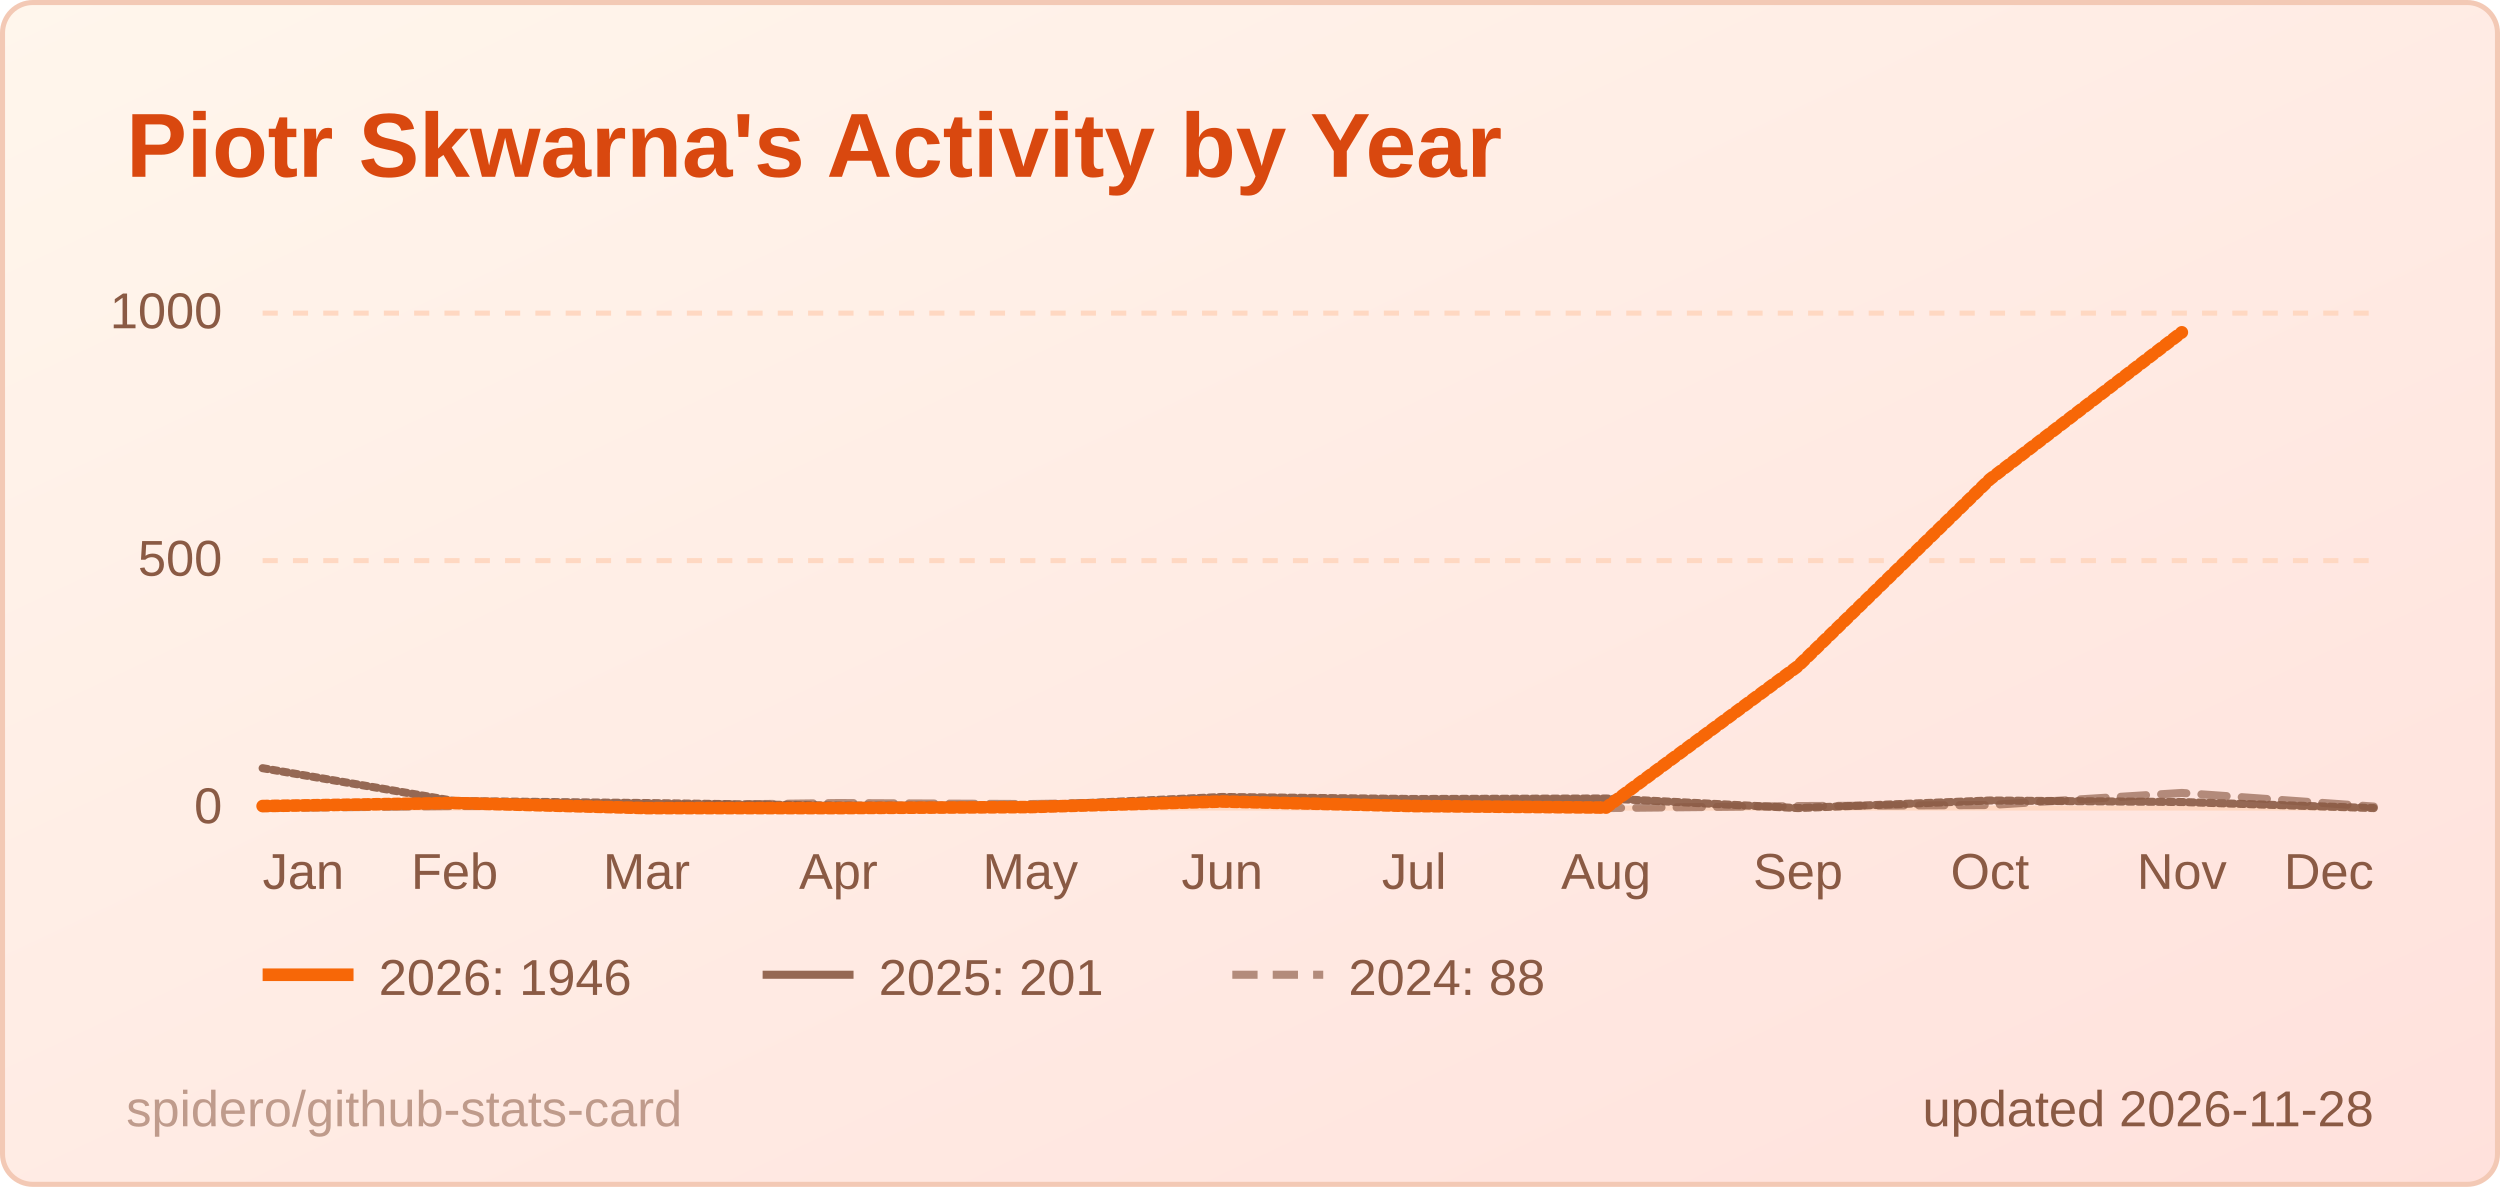
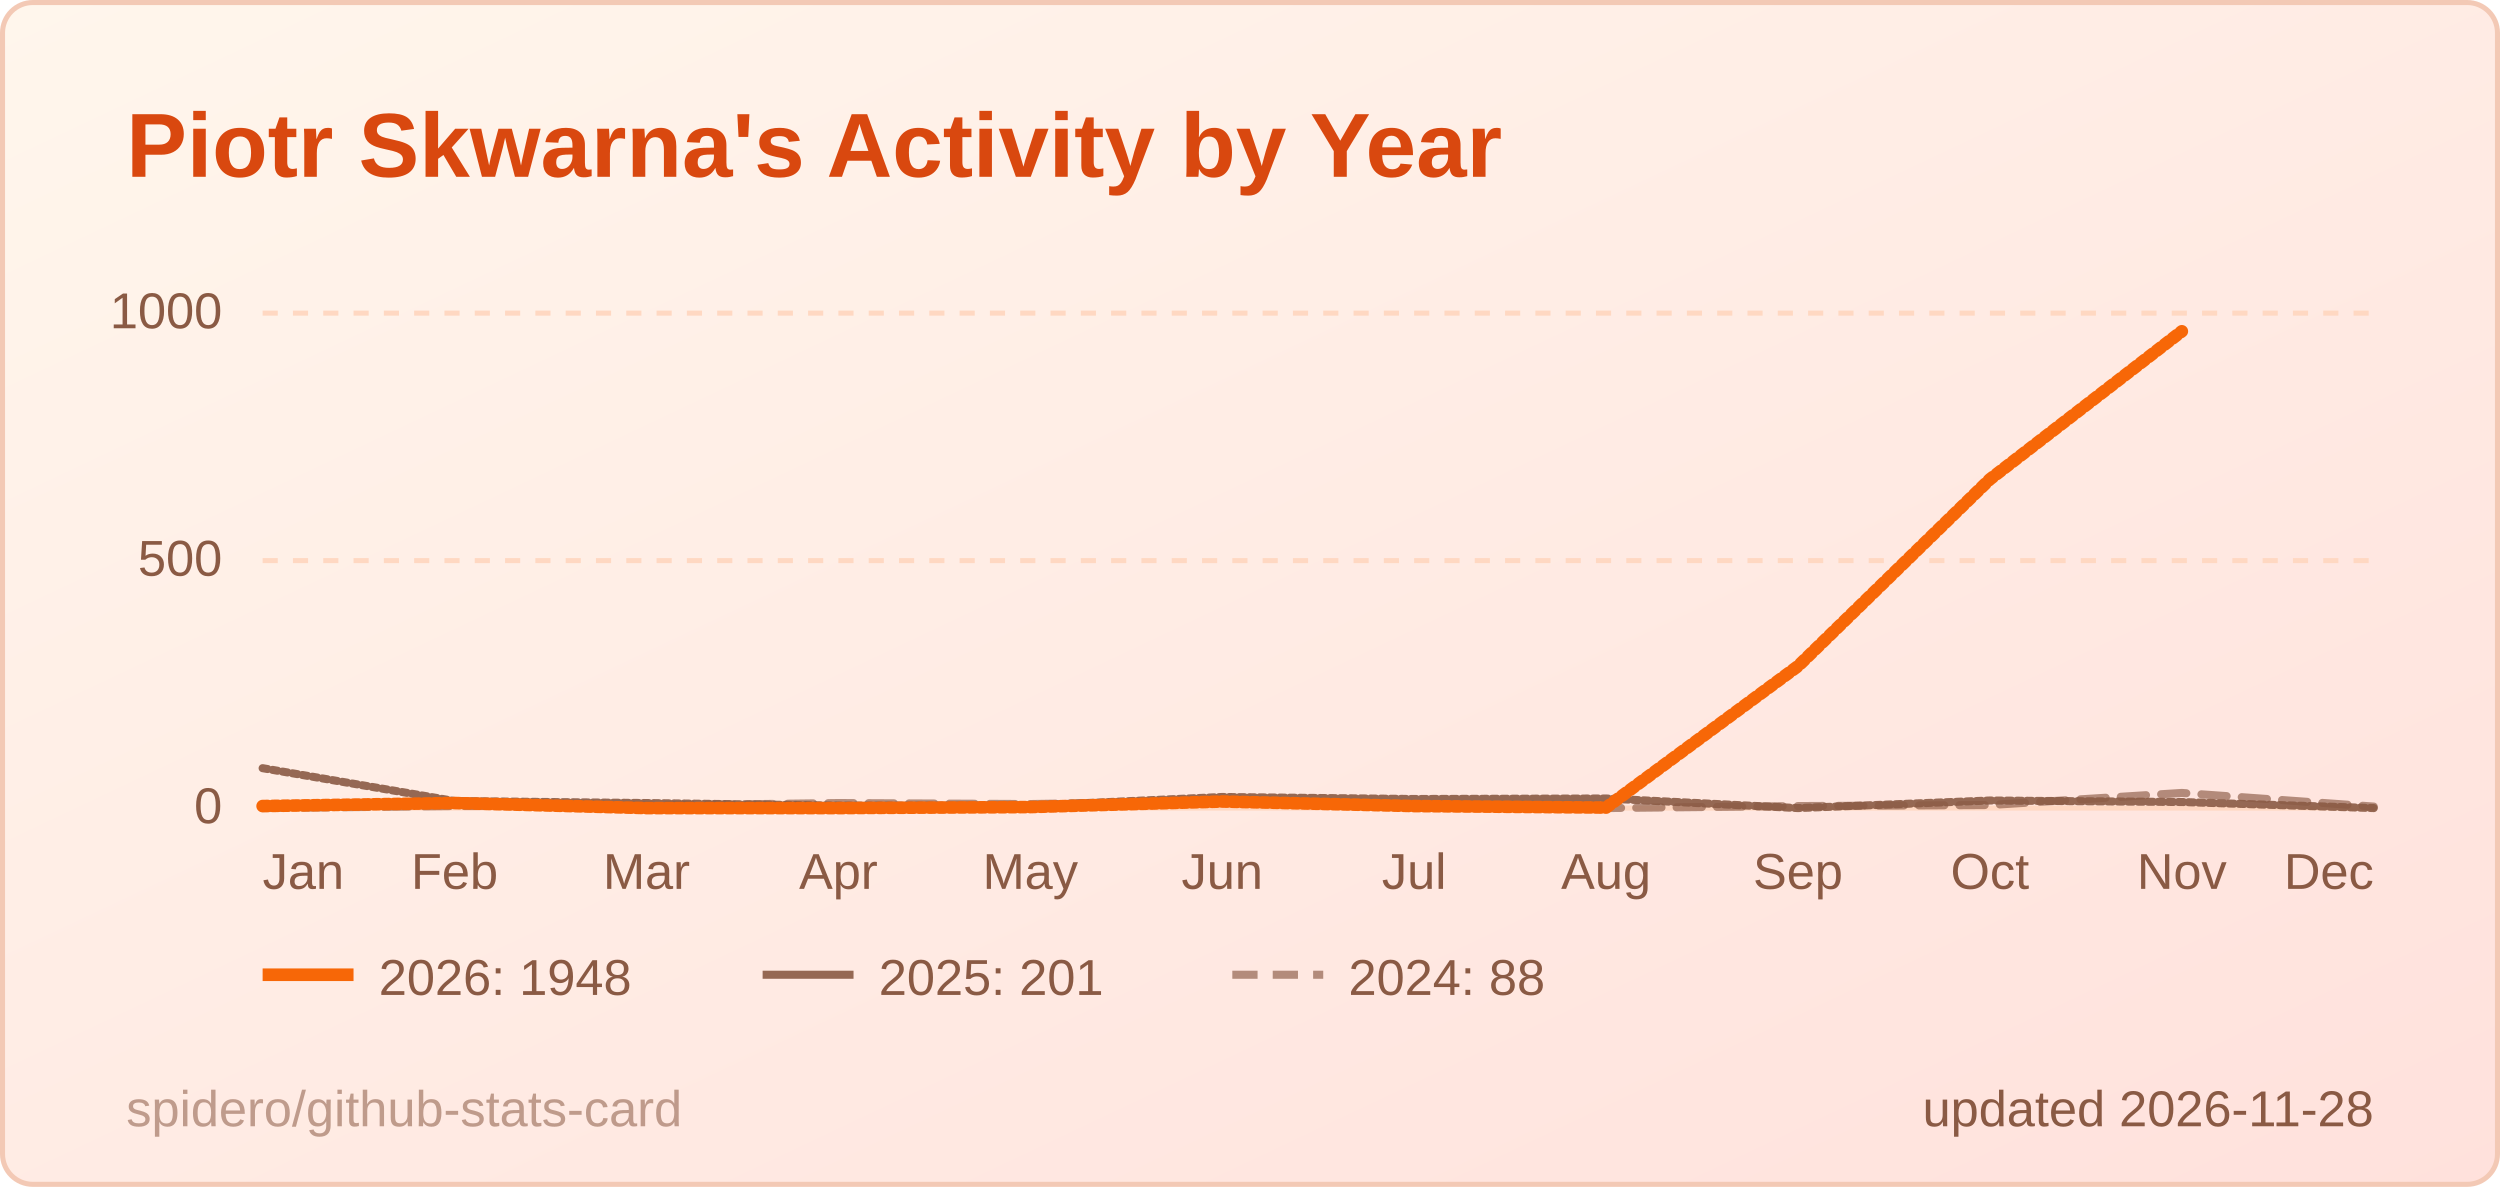
<svg xmlns="http://www.w3.org/2000/svg" width="495" height="235" viewBox="0 0 495 235" role="img" aria-label="Piotr Skwarna's Activity by Year">
  <style>
  .title { font: 600 18px 'Segoe UI', Ubuntu, 'Helvetica Neue', Arial, sans-serif; fill: #d9480f; }
  .label { font: 600 13px 'Segoe UI', Ubuntu, 'Helvetica Neue', Arial, sans-serif; fill: #8a5a44; }
  .value { font: 700 13px 'Segoe UI', Ubuntu, 'Helvetica Neue', Arial, sans-serif; fill: #3d1f12; }
  .big { font: 700 22px 'Segoe UI', Ubuntu, 'Helvetica Neue', Arial, sans-serif; fill: #3d1f12; }
  .small { font: 400 10px 'Segoe UI', Ubuntu, 'Helvetica Neue', Arial, sans-serif; fill: #8a5a44; }
  .credit { opacity: .55; }
  /* Visible by default; the animation only fades in from 0 (no-animation renderers show the final state) */
  .fade { animation: fade .5s ease-in-out backwards; }
  @keyframes fade { from { opacity: 0; } }
  @media (prefers-reduced-motion: reduce) { * { animation: none !important; } }
  .draw { stroke-dasharray: 1; stroke-dashoffset: 0; animation: draw 1.4s ease-out backwards; }
  @keyframes draw { from { stroke-dashoffset: 1; } }
</style>
  <defs>
    <linearGradient id="bg" x1="0" y1="0" x2="1" y2="1">
      <stop offset="0" stop-color="#fff6ec" />
      <stop offset="1" stop-color="#ffe1dc" />
    </linearGradient>
  </defs>
  <rect x="0.5" y="0.5" width="494" height="234" rx="6" fill="url(#bg)" stroke="#f3c9b5" />
  <text x="25" y="35" class="title">Piotr Skwarna's Activity by Year</text>
  <line x1="52" y1="160.0" x2="470" y2="160.0" stroke="#ffd8c2" stroke-width="1" />
  <text x="44" y="163.0" text-anchor="end" class="small">0</text>
  <line x1="52" y1="111.0" x2="470" y2="111.0" stroke="#ffd8c2" stroke-width="1" stroke-dasharray="3 3" />
  <text x="44" y="114.0" text-anchor="end" class="small">500</text>
  <line x1="52" y1="62.0" x2="470" y2="62.0" stroke="#ffd8c2" stroke-width="1" stroke-dasharray="3 3" />
  <text x="44" y="65.0" text-anchor="end" class="small">1000</text>
  <text x="52.0" y="176" text-anchor="start" class="small">Jan</text>
  <text x="90.0" y="176" text-anchor="middle" class="small">Feb</text>
  <text x="128.0" y="176" text-anchor="middle" class="small">Mar</text>
  <text x="166.0" y="176" text-anchor="middle" class="small">Apr</text>
  <text x="204.0" y="176" text-anchor="middle" class="small">May</text>
  <text x="242.0" y="176" text-anchor="middle" class="small">Jun</text>
  <text x="280.0" y="176" text-anchor="middle" class="small">Jul</text>
  <text x="318.0" y="176" text-anchor="middle" class="small">Aug</text>
  <text x="356.0" y="176" text-anchor="middle" class="small">Sep</text>
  <text x="394.0" y="176" text-anchor="middle" class="small">Oct</text>
  <text x="432.0" y="176" text-anchor="middle" class="small">Nov</text>
  <text x="470.0" y="176" text-anchor="end" class="small">Dec</text>
  <path d="M52.0,160.0 L90.0,159.6 L128.0,159.5 L166.0,159.0 L204.0,159.2 L242.0,158.6 L280.0,159.7 L318.0,160.0 L356.0,159.6 L394.0,159.4 L432.0,157.0 L470.0,159.7" fill="none" stroke="#8a5a44" stroke-opacity="0.65" stroke-width="1.6" stroke-dasharray="5 3" stroke-linejoin="round" stroke-linecap="round" class="fade" style="animation-delay:200ms" />
  <path d="M52.0,152.1 L90.0,158.6 L128.0,159.0 L166.0,159.5 L204.0,159.5 L242.0,157.8 L280.0,158.2 L318.0,158.1 L356.0,160.0 L394.0,158.5 L432.0,158.8 L470.0,160.0" fill="none" stroke="#8a5a44" stroke-opacity="0.9" stroke-width="1.6" stroke-linejoin="round" stroke-linecap="round" pathLength="1" class="draw" style="animation-delay:350ms" />
-   <path d="M52.0,159.6 L90.0,159.0 L128.0,160.0 L166.0,160.0 L204.0,159.8 L242.0,158.7 L280.0,159.6 L318.0,159.9 L356.0,131.9 L394.0,94.9 L432.0,65.8" fill="none" stroke="#f76707" stroke-opacity="1" stroke-width="2.5" stroke-linejoin="round" stroke-linecap="round" pathLength="1" class="draw" style="animation-delay:500ms" />
+   <path d="M52.0,159.6 L90.0,159.0 L128.0,160.0 L166.0,160.0 L204.0,159.8 L242.0,158.7 L280.0,159.6 L318.0,159.9 L356.0,131.9 L394.0,94.9 L432.0,65.6" fill="none" stroke="#f76707" stroke-opacity="1" stroke-width="2.5" stroke-linejoin="round" stroke-linecap="round" pathLength="1" class="draw" style="animation-delay:500ms" />
  <g class="fade" style="animation-delay:500ms">
    <line x1="52" y1="193" x2="70" y2="193" stroke="#f76707" stroke-opacity="1" stroke-width="2.5" />
-     <text x="75" y="197" class="small">2026: 1946</text>
+     <text x="75" y="197" class="small">2026: 1948</text>
  </g>
  <g class="fade" style="animation-delay:500ms">
    <line x1="151" y1="193" x2="169" y2="193" stroke="#8a5a44" stroke-opacity="0.9" stroke-width="1.6" />
    <text x="174" y="197" class="small">2025: 201</text>
  </g>
  <g class="fade" style="animation-delay:500ms">
    <line x1="244" y1="193" x2="262" y2="193" stroke="#8a5a44" stroke-opacity="0.65" stroke-width="1.6" stroke-dasharray="5 3" />
    <text x="267" y="197" class="small">2024: 88</text>
  </g>
  <text x="470" y="223" text-anchor="end" class="small">updated 2026-11-28</text>
  <a href="https://github.com/spidero/github-stats-card" target="_blank">
    <text x="25" y="223" class="small credit">spidero/github-stats-card</text>
  </a>
</svg>
